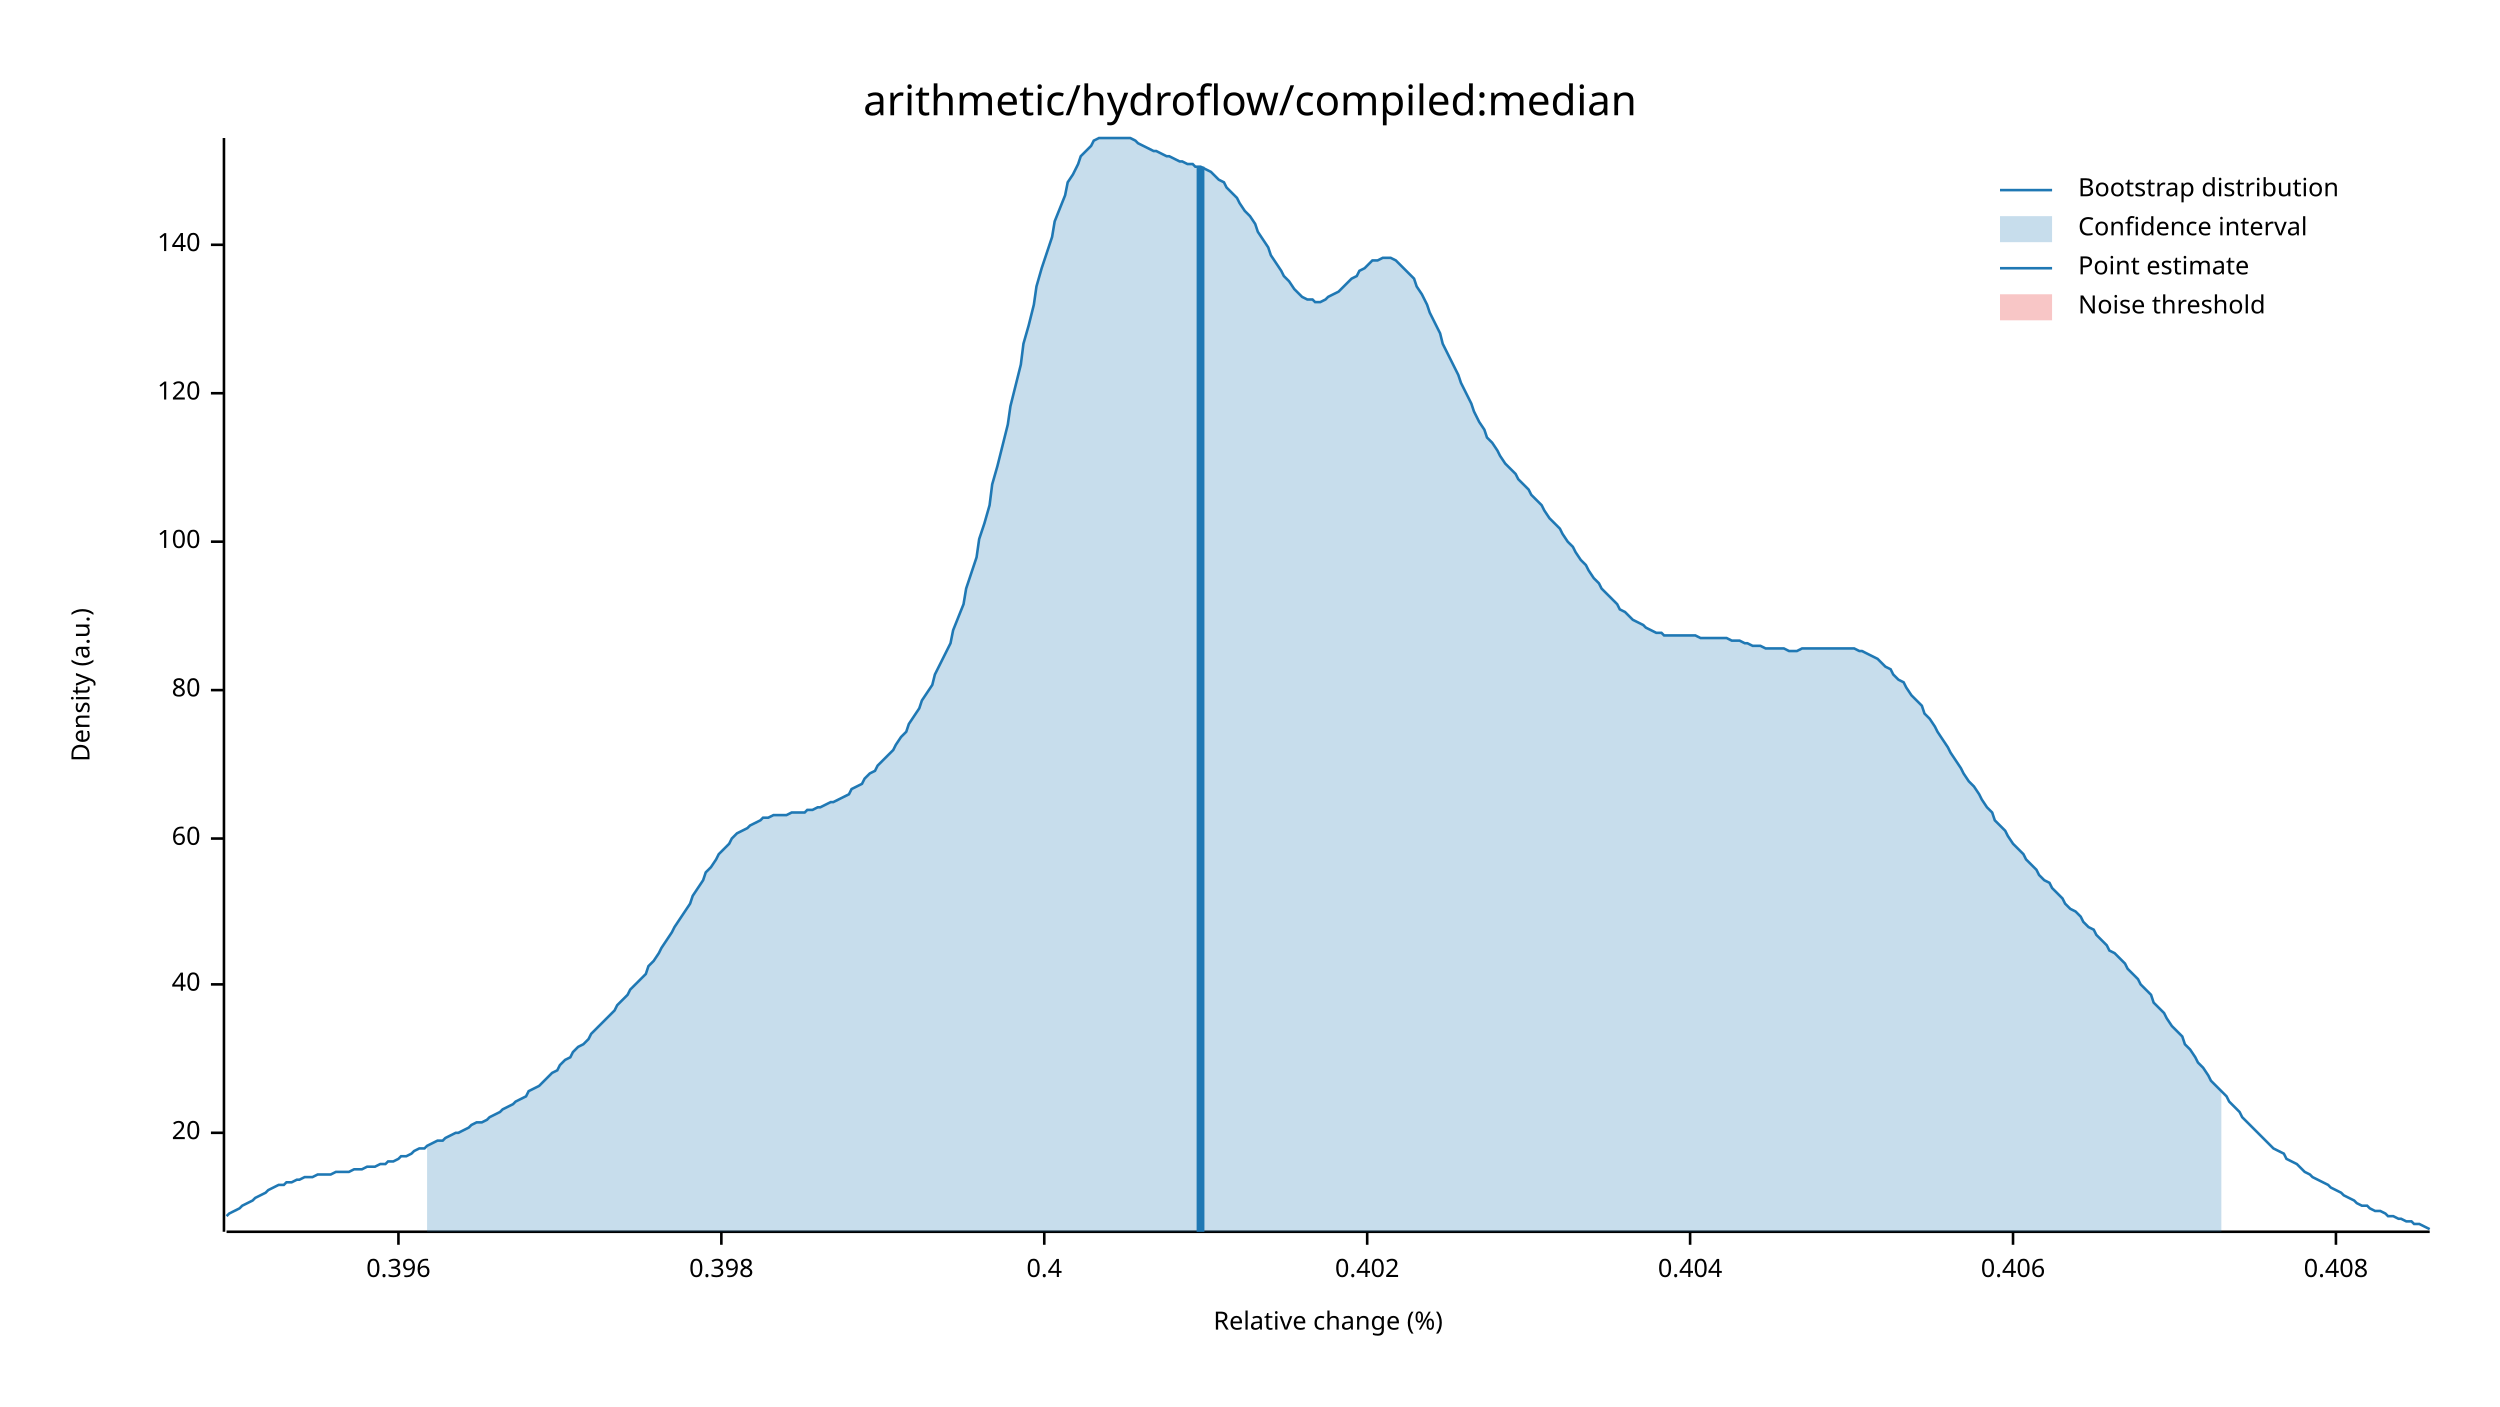
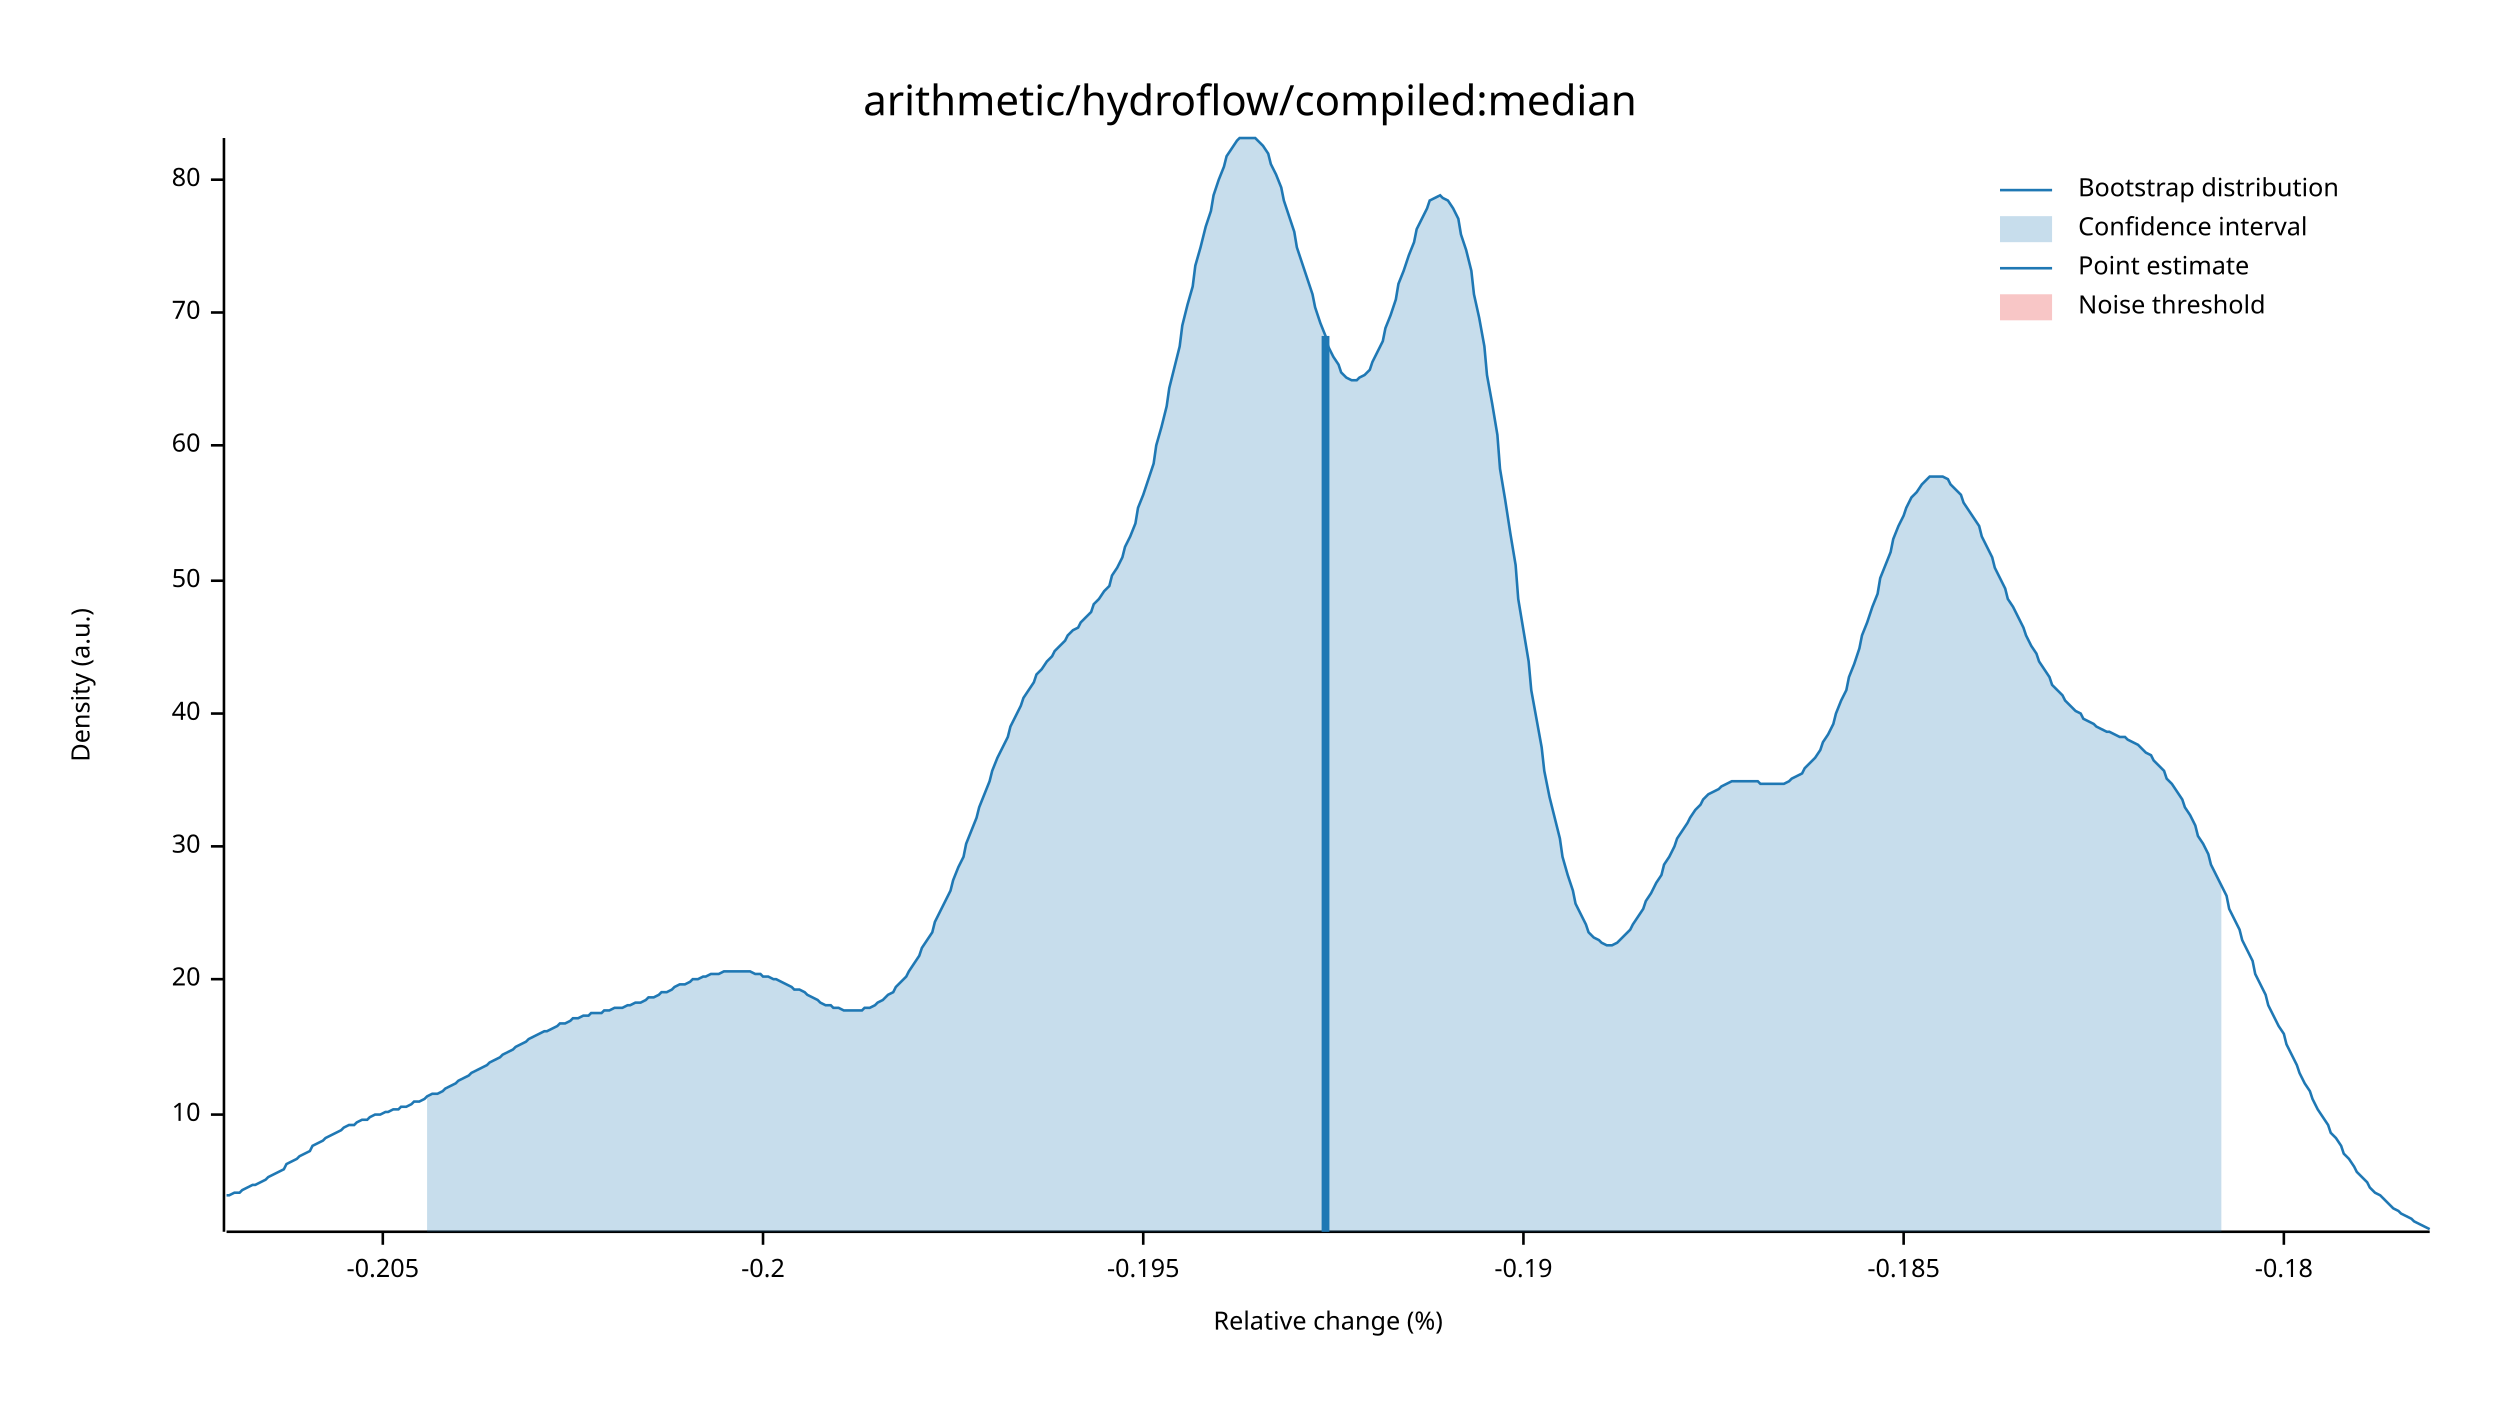
<svg xmlns="http://www.w3.org/2000/svg" width="960" height="540" viewBox="0 0 960 540">
  <text x="480" y="32" dy="0.76em" text-anchor="middle" font-family="sans-serif" font-size="16.129" opacity="1" fill="#000000">
arithmetic/hydroflow/compiled:median
</text>
  <text x="27" y="263" dy="0.76em" text-anchor="middle" font-family="sans-serif" font-size="9.677" opacity="1" fill="#000000" transform="rotate(270, 27, 263)">
Density (a.u.)
</text>
  <text x="510" y="513" dy="-0.5ex" text-anchor="middle" font-family="sans-serif" font-size="9.677" opacity="1" fill="#000000">
Relative change (%)
</text>
  <polyline fill="none" opacity="1" stroke="#000000" stroke-width="1" points="86,53 86,473 " />
-   <text x="77" y="435" dy="0.5ex" text-anchor="end" font-family="sans-serif" font-size="9.677" opacity="1" fill="#000000">
+   <text x="77" y="428" dy="0.5ex" text-anchor="end" font-family="sans-serif" font-size="9.677" opacity="1" fill="#000000">
+ 10
+ </text>
+   <polyline fill="none" opacity="1" stroke="#000000" stroke-width="1" points="81,428 86,428 " />
+   <text x="77" y="376" dy="0.5ex" text-anchor="end" font-family="sans-serif" font-size="9.677" opacity="1" fill="#000000">
20
</text>
-   <polyline fill="none" opacity="1" stroke="#000000" stroke-width="1" points="81,435 86,435 " />
-   <text x="77" y="378" dy="0.5ex" text-anchor="end" font-family="sans-serif" font-size="9.677" opacity="1" fill="#000000">
+   <polyline fill="none" opacity="1" stroke="#000000" stroke-width="1" points="81,376 86,376 " />
+   <text x="77" y="325" dy="0.5ex" text-anchor="end" font-family="sans-serif" font-size="9.677" opacity="1" fill="#000000">
+ 30
+ </text>
+   <polyline fill="none" opacity="1" stroke="#000000" stroke-width="1" points="81,325 86,325 " />
+   <text x="77" y="274" dy="0.5ex" text-anchor="end" font-family="sans-serif" font-size="9.677" opacity="1" fill="#000000">
40
</text>
-   <polyline fill="none" opacity="1" stroke="#000000" stroke-width="1" points="81,378 86,378 " />
-   <text x="77" y="322" dy="0.5ex" text-anchor="end" font-family="sans-serif" font-size="9.677" opacity="1" fill="#000000">
+   <polyline fill="none" opacity="1" stroke="#000000" stroke-width="1" points="81,274 86,274 " />
+   <text x="77" y="223" dy="0.5ex" text-anchor="end" font-family="sans-serif" font-size="9.677" opacity="1" fill="#000000">
+ 50
+ </text>
+   <polyline fill="none" opacity="1" stroke="#000000" stroke-width="1" points="81,223 86,223 " />
+   <text x="77" y="171" dy="0.5ex" text-anchor="end" font-family="sans-serif" font-size="9.677" opacity="1" fill="#000000">
60
</text>
-   <polyline fill="none" opacity="1" stroke="#000000" stroke-width="1" points="81,322 86,322 " />
-   <text x="77" y="265" dy="0.5ex" text-anchor="end" font-family="sans-serif" font-size="9.677" opacity="1" fill="#000000">
+   <polyline fill="none" opacity="1" stroke="#000000" stroke-width="1" points="81,171 86,171 " />
+   <text x="77" y="120" dy="0.5ex" text-anchor="end" font-family="sans-serif" font-size="9.677" opacity="1" fill="#000000">
+ 70
+ </text>
+   <polyline fill="none" opacity="1" stroke="#000000" stroke-width="1" points="81,120 86,120 " />
+   <text x="77" y="69" dy="0.5ex" text-anchor="end" font-family="sans-serif" font-size="9.677" opacity="1" fill="#000000">
80
</text>
-   <polyline fill="none" opacity="1" stroke="#000000" stroke-width="1" points="81,265 86,265 " />
-   <text x="77" y="208" dy="0.5ex" text-anchor="end" font-family="sans-serif" font-size="9.677" opacity="1" fill="#000000">
- 100
+   <polyline fill="none" opacity="1" stroke="#000000" stroke-width="1" points="81,69 86,69 " />
+   <polyline fill="none" opacity="1" stroke="#000000" stroke-width="1" points="87,473 933,473 " />
+   <text x="147" y="483" dy="0.76em" text-anchor="middle" font-family="sans-serif" font-size="9.677" opacity="1" fill="#000000">
+ -0.205
</text>
-   <polyline fill="none" opacity="1" stroke="#000000" stroke-width="1" points="81,208 86,208 " />
-   <text x="77" y="151" dy="0.5ex" text-anchor="end" font-family="sans-serif" font-size="9.677" opacity="1" fill="#000000">
- 120
+   <polyline fill="none" opacity="1" stroke="#000000" stroke-width="1" points="147,473 147,478 " />
+   <text x="293" y="483" dy="0.76em" text-anchor="middle" font-family="sans-serif" font-size="9.677" opacity="1" fill="#000000">
+ -0.2
</text>
-   <polyline fill="none" opacity="1" stroke="#000000" stroke-width="1" points="81,151 86,151 " />
-   <text x="77" y="94" dy="0.5ex" text-anchor="end" font-family="sans-serif" font-size="9.677" opacity="1" fill="#000000">
- 140
+   <polyline fill="none" opacity="1" stroke="#000000" stroke-width="1" points="293,473 293,478 " />
+   <text x="439" y="483" dy="0.76em" text-anchor="middle" font-family="sans-serif" font-size="9.677" opacity="1" fill="#000000">
+ -0.195
</text>
-   <polyline fill="none" opacity="1" stroke="#000000" stroke-width="1" points="81,94 86,94 " />
-   <polyline fill="none" opacity="1" stroke="#000000" stroke-width="1" points="87,473 933,473 " />
-   <text x="153" y="483" dy="0.76em" text-anchor="middle" font-family="sans-serif" font-size="9.677" opacity="1" fill="#000000">
- 0.396
+   <polyline fill="none" opacity="1" stroke="#000000" stroke-width="1" points="439,473 439,478 " />
+   <text x="585" y="483" dy="0.76em" text-anchor="middle" font-family="sans-serif" font-size="9.677" opacity="1" fill="#000000">
+ -0.19
</text>
-   <polyline fill="none" opacity="1" stroke="#000000" stroke-width="1" points="153,473 153,478 " />
-   <text x="277" y="483" dy="0.76em" text-anchor="middle" font-family="sans-serif" font-size="9.677" opacity="1" fill="#000000">
- 0.398
+   <polyline fill="none" opacity="1" stroke="#000000" stroke-width="1" points="585,473 585,478 " />
+   <text x="731" y="483" dy="0.76em" text-anchor="middle" font-family="sans-serif" font-size="9.677" opacity="1" fill="#000000">
+ -0.185
</text>
-   <polyline fill="none" opacity="1" stroke="#000000" stroke-width="1" points="277,473 277,478 " />
-   <text x="401" y="483" dy="0.76em" text-anchor="middle" font-family="sans-serif" font-size="9.677" opacity="1" fill="#000000">
- 0.4
+   <polyline fill="none" opacity="1" stroke="#000000" stroke-width="1" points="731,473 731,478 " />
+   <text x="877" y="483" dy="0.76em" text-anchor="middle" font-family="sans-serif" font-size="9.677" opacity="1" fill="#000000">
+ -0.18
</text>
-   <polyline fill="none" opacity="1" stroke="#000000" stroke-width="1" points="401,473 401,478 " />
-   <text x="525" y="483" dy="0.76em" text-anchor="middle" font-family="sans-serif" font-size="9.677" opacity="1" fill="#000000">
- 0.402
- </text>
-   <polyline fill="none" opacity="1" stroke="#000000" stroke-width="1" points="525,473 525,478 " />
-   <text x="649" y="483" dy="0.76em" text-anchor="middle" font-family="sans-serif" font-size="9.677" opacity="1" fill="#000000">
- 0.404
- </text>
-   <polyline fill="none" opacity="1" stroke="#000000" stroke-width="1" points="649,473 649,478 " />
-   <text x="773" y="483" dy="0.76em" text-anchor="middle" font-family="sans-serif" font-size="9.677" opacity="1" fill="#000000">
- 0.406
- </text>
-   <polyline fill="none" opacity="1" stroke="#000000" stroke-width="1" points="773,473 773,478 " />
-   <text x="897" y="483" dy="0.76em" text-anchor="middle" font-family="sans-serif" font-size="9.677" opacity="1" fill="#000000">
- 0.408
- </text>
-   <polyline fill="none" opacity="1" stroke="#000000" stroke-width="1" points="897,473 897,478 " />
-   <polyline fill="none" opacity="1" stroke="#1F78B4" stroke-width="1" points="87,467 88,466 90,465 92,464 93,463 95,462 97,461 98,460 100,459 102,458 103,457 105,456 107,455 109,455 110,454 112,454 114,453 115,453 117,452 119,452 120,452 122,451 124,451 125,451 127,451 129,450 131,450 132,450 134,450 136,449 137,449 139,449 141,448 142,448 144,448 146,447 148,447 149,446 151,446 153,445 154,444 156,444 158,443 159,442 161,441 163,441 164,440 166,439 168,438 170,438 171,437 173,436 175,435 176,435 178,434 180,433 181,432 183,431 185,431 187,430 188,429 190,428 192,427 193,426 195,425 197,424 198,423 200,422 202,421 203,419 205,418 207,417 209,415 210,414 212,412 214,411 215,409 217,407 219,406 220,404 222,402 224,401 226,399 227,397 229,395 231,393 232,392 234,390 236,388 237,386 239,384 241,382 242,380 244,378 246,376 248,374 249,371 251,369 253,366 254,364 256,361 258,358 259,356 261,353 263,350 265,347 266,344 268,341 270,338 271,335 273,333 275,330 276,328 278,326 280,324 281,322 283,320 285,319 287,318 288,317 290,316 292,315 293,314 295,314 297,313 298,313 300,313 302,313 304,312 305,312 307,312 309,312 310,311 312,311 314,310 315,310 317,309 319,308 320,308 322,307 324,306 326,305 327,303 329,302 331,301 332,299 334,297 336,296 337,294 339,292 341,290 343,288 344,286 346,283 348,281 349,278 351,275 353,272 354,269 356,266 358,263 359,259 361,255 363,251 365,247 366,242 368,237 370,232 371,226 373,220 375,214 376,207 378,201 380,194 381,186 383,179 385,171 387,163 388,156 390,148 392,140 393,132 395,125 397,117 398,110 400,103 402,97 404,91 405,85 407,80 409,75 410,70 412,67 414,63 415,60 417,58 419,56 420,54 422,53 424,53 426,53 427,53 429,53 431,53 432,53 434,53 436,54 437,55 439,56 441,57 443,58 444,58 446,59 448,60 449,60 451,61 453,62 454,62 456,63 458,63 459,64 461,64 463,65 465,66 466,67 468,69 470,70 471,72 473,74 475,76 476,78 478,81 480,83 482,86 483,89 485,92 487,95 488,98 490,101 492,104 493,106 495,108 497,111 498,112 500,114 502,115 504,115 505,116 507,116 509,115 510,114 512,113 514,112 515,111 517,109 519,107 521,106 522,104 524,103 526,101 527,100 529,100 531,99 532,99 534,99 536,100 537,101 539,103 541,105 543,107 544,110 546,113 548,117 549,120 551,124 553,128 554,132 556,136 558,140 560,144 561,147 563,151 565,155 566,158 568,162 570,165 571,168 573,170 575,173 576,175 578,178 580,180 582,182 583,184 585,186 587,188 588,190 590,192 592,194 593,196 595,199 597,201 599,203 600,205 602,208 604,210 605,212 607,215 609,217 610,219 612,222 614,224 615,226 617,228 619,230 621,232 622,234 624,235 626,237 627,238 629,239 631,240 632,241 634,242 636,243 638,243 639,244 641,244 643,244 644,244 646,244 648,244 649,244 651,244 653,245 654,245 656,245 658,245 660,245 661,245 663,245 665,246 666,246 668,246 670,247 671,247 673,248 675,248 676,248 678,249 680,249 682,249 683,249 685,249 687,250 688,250 690,250 692,249 693,249 695,249 697,249 699,249 700,249 702,249 704,249 705,249 707,249 709,249 710,249 712,249 714,250 715,250 717,251 719,252 721,253 722,254 724,256 726,257 727,259 729,261 731,262 732,264 734,267 736,269 738,271 739,274 741,276 743,279 744,281 746,284 748,287 749,289 751,292 753,295 754,297 756,300 758,302 760,305 761,307 763,310 765,312 766,315 768,317 770,319 771,321 773,324 775,326 777,328 778,330 780,332 782,334 783,336 785,338 787,339 788,341 790,343 792,345 793,347 795,349 797,350 799,352 800,354 802,356 804,357 805,359 807,361 809,363 810,365 812,366 814,368 816,370 817,372 819,374 821,376 822,378 824,380 826,382 827,385 829,387 831,389 832,391 834,394 836,396 838,398 839,401 841,403 843,406 844,408 846,410 848,413 849,415 851,417 853,419 855,421 856,423 858,425 860,427 861,429 863,431 865,433 866,434 868,436 870,438 871,439 873,441 875,442 877,443 878,445 880,446 882,447 883,448 885,450 887,451 888,452 890,453 892,454 894,455 895,456 897,457 899,458 900,459 902,460 904,461 905,462 907,463 909,463 910,464 912,465 914,465 916,466 917,467 919,467 921,468 922,468 924,469 926,469 927,470 929,470 931,471 933,472 " />
-   <polygon opacity="0.25" fill="#1F78B4" points="164,440 166,439 168,438 170,438 171,437 173,436 175,435 176,435 178,434 180,433 181,432 183,431 185,431 187,430 188,429 190,428 192,427 193,426 195,425 197,424 198,423 200,422 202,421 203,419 205,418 207,417 209,415 210,414 212,412 214,411 215,409 217,407 219,406 220,404 222,402 224,401 226,399 227,397 229,395 231,393 232,392 234,390 236,388 237,386 239,384 241,382 242,380 244,378 246,376 248,374 249,371 251,369 253,366 254,364 256,361 258,358 259,356 261,353 263,350 265,347 266,344 268,341 270,338 271,335 273,333 275,330 276,328 278,326 280,324 281,322 283,320 285,319 287,318 288,317 290,316 292,315 293,314 295,314 297,313 298,313 300,313 302,313 304,312 305,312 307,312 309,312 310,311 312,311 314,310 315,310 317,309 319,308 320,308 322,307 324,306 326,305 327,303 329,302 331,301 332,299 334,297 336,296 337,294 339,292 341,290 343,288 344,286 346,283 348,281 349,278 351,275 353,272 354,269 356,266 358,263 359,259 361,255 363,251 365,247 366,242 368,237 370,232 371,226 373,220 375,214 376,207 378,201 380,194 381,186 383,179 385,171 387,163 388,156 390,148 392,140 393,132 395,125 397,117 398,110 400,103 402,97 404,91 405,85 407,80 409,75 410,70 412,67 414,63 415,60 417,58 419,56 420,54 422,53 424,53 426,53 427,53 429,53 431,53 432,53 434,53 436,54 437,55 439,56 441,57 443,58 444,58 446,59 448,60 449,60 451,61 453,62 454,62 456,63 458,63 459,64 461,64 463,65 465,66 466,67 468,69 470,70 471,72 473,74 475,76 476,78 478,81 480,83 482,86 483,89 485,92 487,95 488,98 490,101 492,104 493,106 495,108 497,111 498,112 500,114 502,115 504,115 505,116 507,116 509,115 510,114 512,113 514,112 515,111 517,109 519,107 521,106 522,104 524,103 526,101 527,100 529,100 531,99 532,99 534,99 536,100 537,101 539,103 541,105 543,107 544,110 546,113 548,117 549,120 551,124 553,128 554,132 556,136 558,140 560,144 561,147 563,151 565,155 566,158 568,162 570,165 571,168 573,170 575,173 576,175 578,178 580,180 582,182 583,184 585,186 587,188 588,190 590,192 592,194 593,196 595,199 597,201 599,203 600,205 602,208 604,210 605,212 607,215 609,217 610,219 612,222 614,224 615,226 617,228 619,230 621,232 622,234 624,235 626,237 627,238 629,239 631,240 632,241 634,242 636,243 638,243 639,244 641,244 643,244 644,244 646,244 648,244 649,244 651,244 653,245 654,245 656,245 658,245 660,245 661,245 663,245 665,246 666,246 668,246 670,247 671,247 673,248 675,248 676,248 678,249 680,249 682,249 683,249 685,249 687,250 688,250 690,250 692,249 693,249 695,249 697,249 699,249 700,249 702,249 704,249 705,249 707,249 709,249 710,249 712,249 714,250 715,250 717,251 719,252 721,253 722,254 724,256 726,257 727,259 729,261 731,262 732,264 734,267 736,269 738,271 739,274 741,276 743,279 744,281 746,284 748,287 749,289 751,292 753,295 754,297 756,300 758,302 760,305 761,307 763,310 765,312 766,315 768,317 770,319 771,321 773,324 775,326 777,328 778,330 780,332 782,334 783,336 785,338 787,339 788,341 790,343 792,345 793,347 795,349 797,350 799,352 800,354 802,356 804,357 805,359 807,361 809,363 810,365 812,366 814,368 816,370 817,372 819,374 821,376 822,378 824,380 826,382 827,385 829,387 831,389 832,391 834,394 836,396 838,398 839,401 841,403 843,406 844,408 846,410 848,413 849,415 851,417 853,419 853,473 164,473 " />
-   <polyline fill="none" opacity="1" stroke="#1F78B4" stroke-width="3" points="461,473 461,64 " />
+   <polyline fill="none" opacity="1" stroke="#000000" stroke-width="1" points="877,473 877,478 " />
+   <polyline fill="none" opacity="1" stroke="#1F78B4" stroke-width="1" points="87,459 88,459 90,458 92,458 93,457 95,456 97,455 98,455 100,454 102,453 103,452 105,451 107,450 109,449 110,447 112,446 114,445 115,444 117,443 119,442 120,440 122,439 124,438 125,437 127,436 129,435 131,434 132,433 134,432 136,432 137,431 139,430 141,430 142,429 144,428 146,428 148,427 149,427 151,426 153,426 154,425 156,425 158,424 159,423 161,423 163,422 164,421 166,420 168,420 170,419 171,418 173,417 175,416 176,415 178,414 180,413 181,412 183,411 185,410 187,409 188,408 190,407 192,406 193,405 195,404 197,403 198,402 200,401 202,400 203,399 205,398 207,397 209,396 210,396 212,395 214,394 215,393 217,393 219,392 220,391 222,391 224,390 226,390 227,389 229,389 231,389 232,388 234,388 236,387 237,387 239,387 241,386 242,386 244,385 246,385 248,384 249,383 251,383 253,382 254,381 256,381 258,380 259,379 261,378 263,378 265,377 266,376 268,376 270,375 271,375 273,374 275,374 276,374 278,373 280,373 281,373 283,373 285,373 287,373 288,373 290,374 292,374 293,375 295,375 297,376 298,376 300,377 302,378 304,379 305,380 307,380 309,381 310,382 312,383 314,384 315,385 317,386 319,386 320,387 322,387 324,388 326,388 327,388 329,388 331,388 332,387 334,387 336,386 337,385 339,384 341,382 343,381 344,379 346,377 348,375 349,373 351,370 353,367 354,364 356,361 358,358 359,354 361,350 363,346 365,342 366,338 368,333 370,329 371,324 373,319 375,314 376,310 378,305 380,300 381,296 383,291 385,287 387,283 388,279 390,275 392,271 393,268 395,265 397,262 398,259 400,257 402,254 404,252 405,250 407,248 409,246 410,244 412,242 414,241 415,239 417,237 419,235 420,232 422,230 424,227 426,225 427,221 429,218 431,214 432,210 434,206 436,201 437,195 439,190 441,184 443,178 444,171 446,164 448,156 449,149 451,141 453,133 454,125 456,117 458,110 459,102 461,95 463,87 465,81 466,75 468,69 470,64 471,60 473,57 475,54 476,53 478,53 480,53 482,53 483,54 485,56 487,59 488,63 490,67 492,72 493,77 495,83 497,89 498,95 500,101 502,107 504,113 505,118 507,124 509,129 510,133 512,137 514,140 515,143 517,145 519,146 521,146 522,145 524,144 526,142 527,139 529,135 531,131 532,126 534,121 536,115 537,109 539,104 541,98 543,93 544,88 546,84 548,80 549,77 551,76 553,75 554,76 556,77 558,80 560,84 561,90 563,96 565,104 566,113 568,122 570,133 571,144 573,155 575,167 576,180 578,192 580,205 582,217 583,230 585,242 587,254 588,265 590,276 592,287 593,296 595,306 597,314 599,322 600,329 602,336 604,342 605,347 607,351 609,355 610,358 612,360 614,361 615,362 617,363 619,363 621,362 622,361 624,359 626,357 627,355 629,352 631,349 632,346 634,343 636,339 638,336 639,332 641,329 643,325 644,322 646,319 648,316 649,314 651,311 653,309 654,307 656,305 658,304 660,303 661,302 663,301 665,300 666,300 668,300 670,300 671,300 673,300 675,300 676,301 678,301 680,301 682,301 683,301 685,301 687,300 688,299 690,298 692,297 693,295 695,293 697,291 699,288 700,285 702,282 704,278 705,274 707,269 709,265 710,260 712,255 714,249 715,244 717,239 719,233 721,228 722,222 724,217 726,212 727,207 729,202 731,198 732,195 734,191 736,189 738,186 739,185 741,183 743,183 744,183 746,183 748,184 749,186 751,188 753,190 754,193 756,196 758,199 760,202 761,206 763,210 765,214 766,218 768,222 770,226 771,230 773,233 775,237 777,241 778,244 780,248 782,251 783,254 785,257 787,260 788,263 790,265 792,267 793,269 795,271 797,273 799,274 800,276 802,277 804,278 805,279 807,280 809,281 810,281 812,282 814,283 816,283 817,284 819,285 821,286 822,287 824,289 826,290 827,292 829,294 831,296 832,299 834,301 836,304 838,307 839,310 841,313 843,317 844,321 846,324 848,328 849,332 851,336 853,340 855,344 856,349 858,353 860,357 861,361 863,365 865,369 866,374 868,378 870,382 871,386 873,390 875,394 877,397 878,401 880,405 882,409 883,412 885,416 887,419 888,422 890,426 892,429 894,432 895,435 897,437 899,440 900,443 902,445 904,448 905,450 907,452 909,454 910,456 912,458 914,459 916,461 917,462 919,464 921,465 922,466 924,467 926,468 927,469 929,470 931,471 933,472 " />
+   <polygon opacity="0.25" fill="#1F78B4" points="164,421 166,420 168,420 170,419 171,418 173,417 175,416 176,415 178,414 180,413 181,412 183,411 185,410 187,409 188,408 190,407 192,406 193,405 195,404 197,403 198,402 200,401 202,400 203,399 205,398 207,397 209,396 210,396 212,395 214,394 215,393 217,393 219,392 220,391 222,391 224,390 226,390 227,389 229,389 231,389 232,388 234,388 236,387 237,387 239,387 241,386 242,386 244,385 246,385 248,384 249,383 251,383 253,382 254,381 256,381 258,380 259,379 261,378 263,378 265,377 266,376 268,376 270,375 271,375 273,374 275,374 276,374 278,373 280,373 281,373 283,373 285,373 287,373 288,373 290,374 292,374 293,375 295,375 297,376 298,376 300,377 302,378 304,379 305,380 307,380 309,381 310,382 312,383 314,384 315,385 317,386 319,386 320,387 322,387 324,388 326,388 327,388 329,388 331,388 332,387 334,387 336,386 337,385 339,384 341,382 343,381 344,379 346,377 348,375 349,373 351,370 353,367 354,364 356,361 358,358 359,354 361,350 363,346 365,342 366,338 368,333 370,329 371,324 373,319 375,314 376,310 378,305 380,300 381,296 383,291 385,287 387,283 388,279 390,275 392,271 393,268 395,265 397,262 398,259 400,257 402,254 404,252 405,250 407,248 409,246 410,244 412,242 414,241 415,239 417,237 419,235 420,232 422,230 424,227 426,225 427,221 429,218 431,214 432,210 434,206 436,201 437,195 439,190 441,184 443,178 444,171 446,164 448,156 449,149 451,141 453,133 454,125 456,117 458,110 459,102 461,95 463,87 465,81 466,75 468,69 470,64 471,60 473,57 475,54 476,53 478,53 480,53 482,53 483,54 485,56 487,59 488,63 490,67 492,72 493,77 495,83 497,89 498,95 500,101 502,107 504,113 505,118 507,124 509,129 510,133 512,137 514,140 515,143 517,145 519,146 521,146 522,145 524,144 526,142 527,139 529,135 531,131 532,126 534,121 536,115 537,109 539,104 541,98 543,93 544,88 546,84 548,80 549,77 551,76 553,75 554,76 556,77 558,80 560,84 561,90 563,96 565,104 566,113 568,122 570,133 571,144 573,155 575,167 576,180 578,192 580,205 582,217 583,230 585,242 587,254 588,265 590,276 592,287 593,296 595,306 597,314 599,322 600,329 602,336 604,342 605,347 607,351 609,355 610,358 612,360 614,361 615,362 617,363 619,363 621,362 622,361 624,359 626,357 627,355 629,352 631,349 632,346 634,343 636,339 638,336 639,332 641,329 643,325 644,322 646,319 648,316 649,314 651,311 653,309 654,307 656,305 658,304 660,303 661,302 663,301 665,300 666,300 668,300 670,300 671,300 673,300 675,300 676,301 678,301 680,301 682,301 683,301 685,301 687,300 688,299 690,298 692,297 693,295 695,293 697,291 699,288 700,285 702,282 704,278 705,274 707,269 709,265 710,260 712,255 714,249 715,244 717,239 719,233 721,228 722,222 724,217 726,212 727,207 729,202 731,198 732,195 734,191 736,189 738,186 739,185 741,183 743,183 744,183 746,183 748,184 749,186 751,188 753,190 754,193 756,196 758,199 760,202 761,206 763,210 765,214 766,218 768,222 770,226 771,230 773,233 775,237 777,241 778,244 780,248 782,251 783,254 785,257 787,260 788,263 790,265 792,267 793,269 795,271 797,273 799,274 800,276 802,277 804,278 805,279 807,280 809,281 810,281 812,282 814,283 816,283 817,284 819,285 821,286 822,287 824,289 826,290 827,292 829,294 831,296 832,299 834,301 836,304 838,307 839,310 841,313 843,317 844,321 846,324 848,328 849,332 851,336 853,340 853,473 164,473 " />
+   <polyline fill="none" opacity="1" stroke="#1F78B4" stroke-width="3" points="509,473 509,129 " />
  <rect x="510" y="53" width="0" height="419" opacity="0.1" fill="#E31A1C" stroke="none" />
  <text x="798" y="68" dy="0.76em" text-anchor="start" font-family="sans-serif" font-size="9.677" opacity="1" fill="#000000">
Bootstrap distribution
</text>
  <text x="798" y="83" dy="0.76em" text-anchor="start" font-family="sans-serif" font-size="9.677" opacity="1" fill="#000000">
Confidence interval
</text>
  <text x="798" y="98" dy="0.76em" text-anchor="start" font-family="sans-serif" font-size="9.677" opacity="1" fill="#000000">
Point estimate
</text>
  <text x="798" y="113" dy="0.76em" text-anchor="start" font-family="sans-serif" font-size="9.677" opacity="1" fill="#000000">
Noise threshold
</text>
  <polyline fill="none" opacity="1" stroke="#1F78B4" stroke-width="1" points="768,73 788,73 " />
  <rect x="768" y="83" width="20" height="10" opacity="0.25" fill="#1F78B4" stroke="none" />
  <polyline fill="none" opacity="1" stroke="#1F78B4" stroke-width="1" points="768,103 788,103 " />
  <rect x="768" y="113" width="20" height="10" opacity="0.25" fill="#E31A1C" stroke="none" />
</svg>
